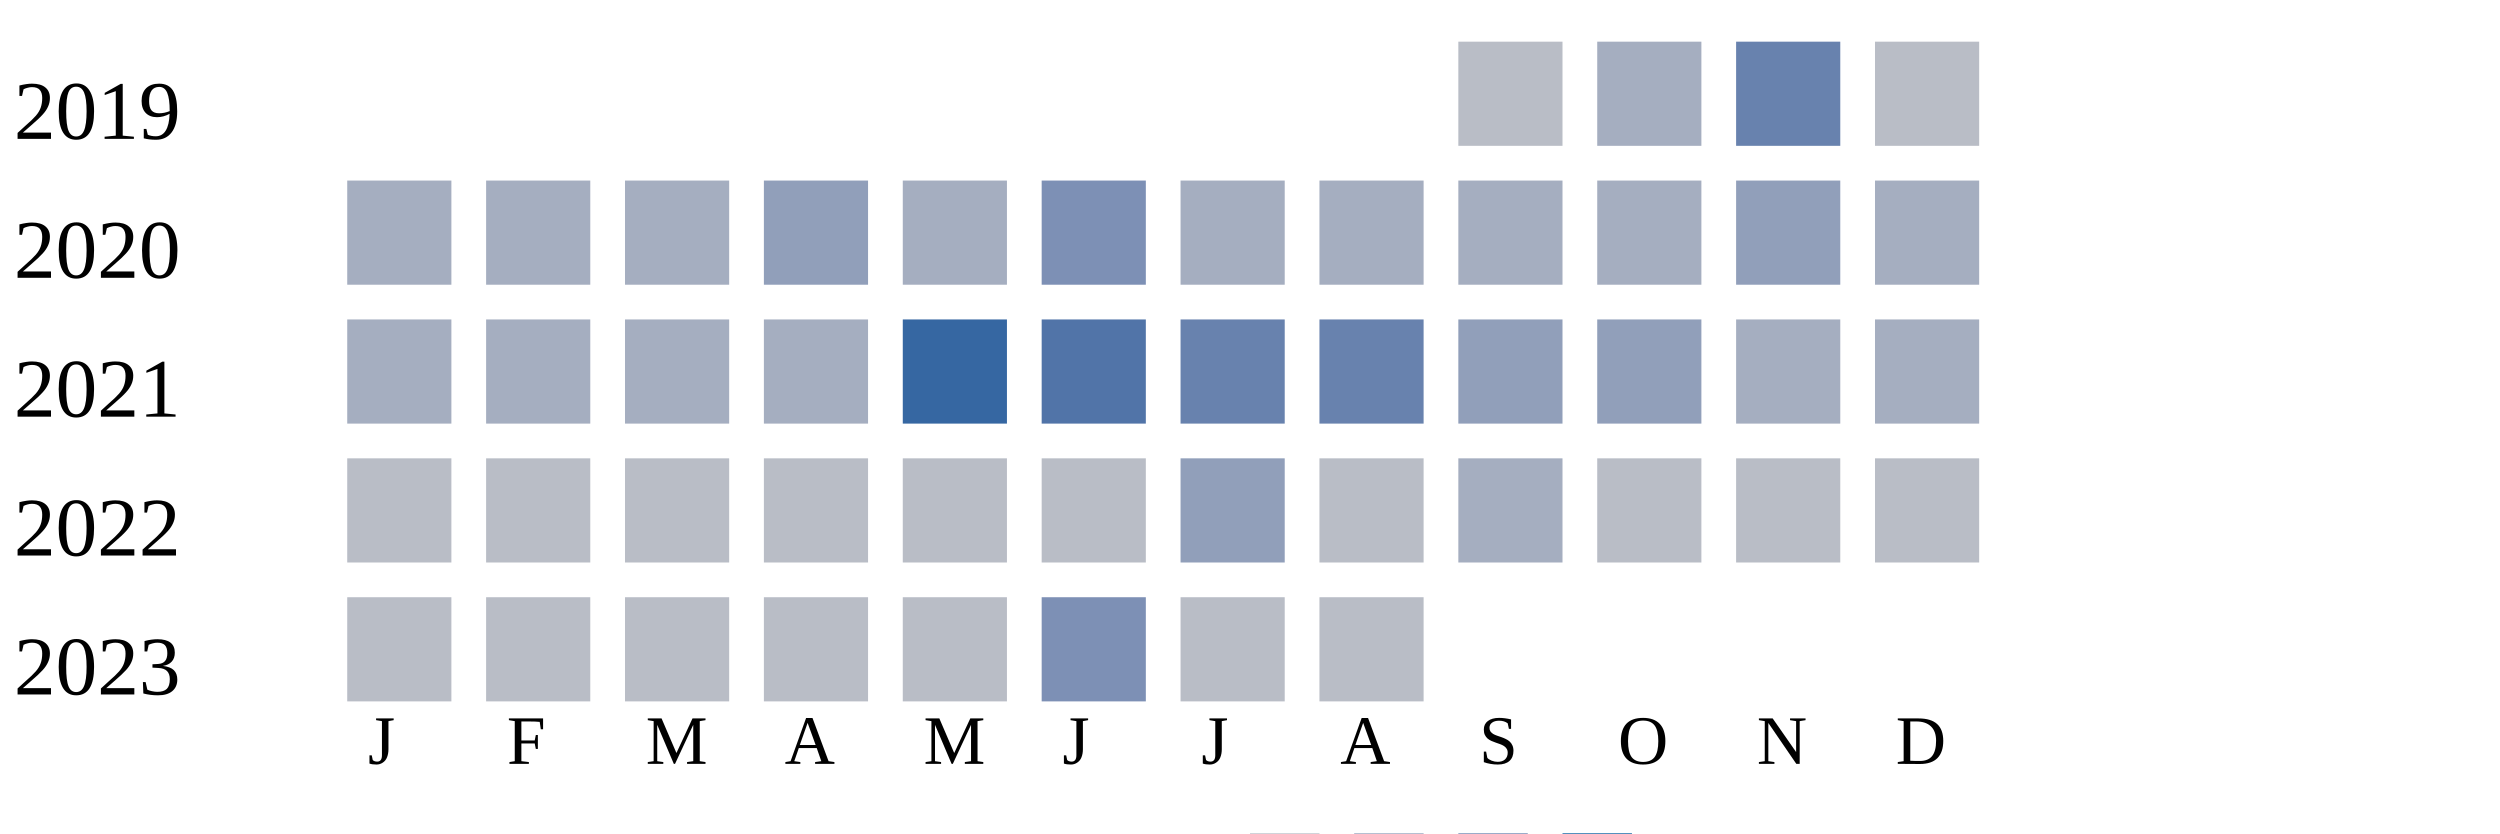
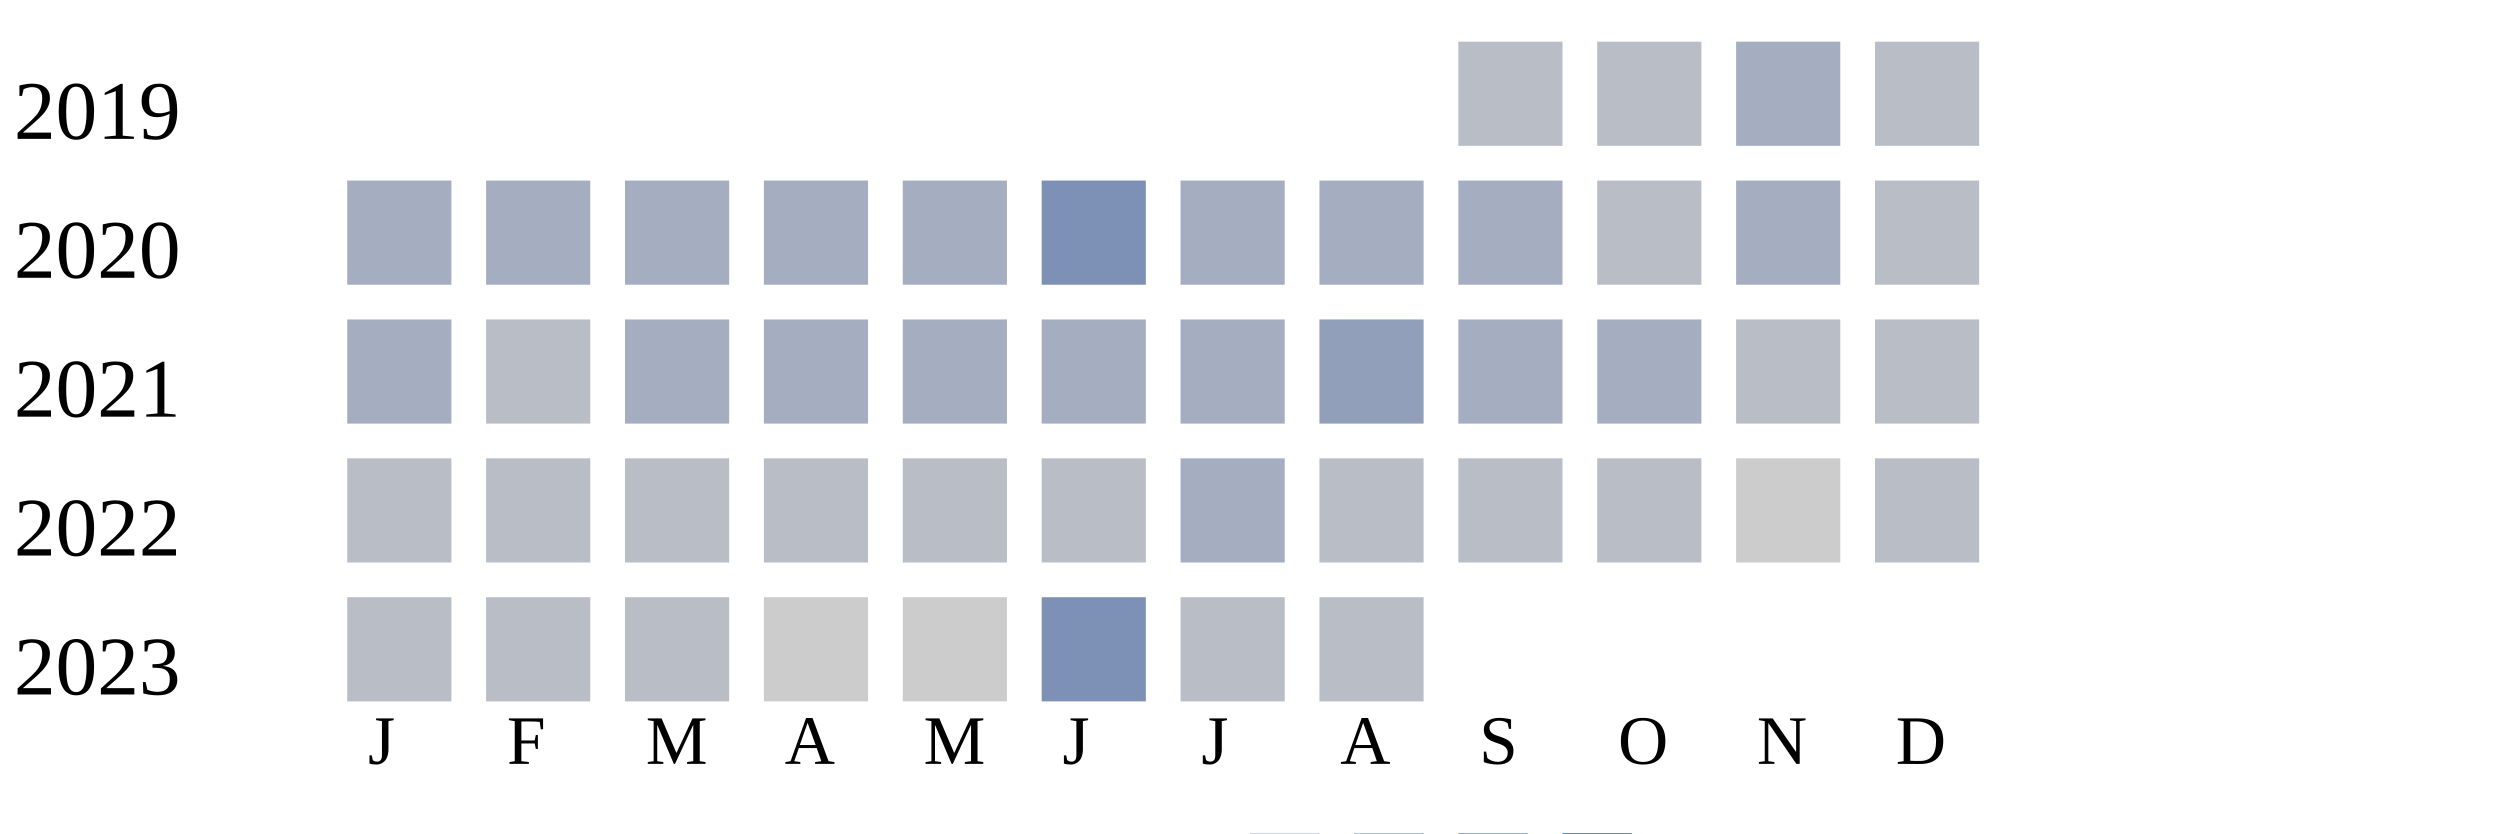
<svg xmlns="http://www.w3.org/2000/svg" width="360" height="120">
  <g transform="translate(0 0)">
    <text x="2" y="20">2019</text>
    <rect x="210" y="6" width="15" height="15" fill="#b9bdc6" />
-     <rect x="230" y="6" width="15" height="15" fill="#a5aec0" />
-     <rect x="250" y="6" width="15" height="15" fill="#6882ae" />
+     <rect x="230" y="6" width="15" height="15" fill="#b9bdc6" />
+     <rect x="250" y="6" width="15" height="15" fill="#a5aec0" />
    <rect x="270" y="6" width="15" height="15" fill="#b9bdc6" />
  </g>
  <g transform="translate(0 20)">
    <text x="2" y="20">2020</text>
    <rect x="50" y="6" width="15" height="15" fill="#a5aec0" />
    <rect x="70" y="6" width="15" height="15" fill="#a5aec0" />
    <rect x="90" y="6" width="15" height="15" fill="#a5aec0" />
-     <rect x="110" y="6" width="15" height="15" fill="#919fba" />
+     <rect x="110" y="6" width="15" height="15" fill="#a5aec0" />
    <rect x="130" y="6" width="15" height="15" fill="#a5aec0" />
    <rect x="150" y="6" width="15" height="15" fill="#7d90b5" />
    <rect x="170" y="6" width="15" height="15" fill="#a5aec0" />
    <rect x="190" y="6" width="15" height="15" fill="#a5aec0" />
    <rect x="210" y="6" width="15" height="15" fill="#a5aec0" />
-     <rect x="230" y="6" width="15" height="15" fill="#a5aec0" />
-     <rect x="250" y="6" width="15" height="15" fill="#919fba" />
-     <rect x="270" y="6" width="15" height="15" fill="#a5aec0" />
+     <rect x="230" y="6" width="15" height="15" fill="#b9bdc6" />
+     <rect x="250" y="6" width="15" height="15" fill="#a5aec0" />
+     <rect x="270" y="6" width="15" height="15" fill="#b9bdc6" />
  </g>
  <g transform="translate(0 40)">
    <text x="2" y="20">2021</text>
    <rect x="50" y="6" width="15" height="15" fill="#a5aec0" />
-     <rect x="70" y="6" width="15" height="15" fill="#a5aec0" />
+     <rect x="70" y="6" width="15" height="15" fill="#b9bdc6" />
    <rect x="90" y="6" width="15" height="15" fill="#a5aec0" />
    <rect x="110" y="6" width="15" height="15" fill="#a5aec0" />
-     <rect x="130" y="6" width="15" height="15" fill="#3667a2" />
-     <rect x="150" y="6" width="15" height="15" fill="#5174a8" />
-     <rect x="170" y="6" width="15" height="15" fill="#6882ae" />
-     <rect x="190" y="6" width="15" height="15" fill="#6882ae" />
-     <rect x="210" y="6" width="15" height="15" fill="#919fba" />
-     <rect x="230" y="6" width="15" height="15" fill="#919fba" />
-     <rect x="250" y="6" width="15" height="15" fill="#a5aec0" />
-     <rect x="270" y="6" width="15" height="15" fill="#a5aec0" />
+     <rect x="130" y="6" width="15" height="15" fill="#a5aec0" />
+     <rect x="150" y="6" width="15" height="15" fill="#a5aec0" />
+     <rect x="170" y="6" width="15" height="15" fill="#a5aec0" />
+     <rect x="190" y="6" width="15" height="15" fill="#919fba" />
+     <rect x="210" y="6" width="15" height="15" fill="#a5aec0" />
+     <rect x="230" y="6" width="15" height="15" fill="#a5aec0" />
+     <rect x="250" y="6" width="15" height="15" fill="#b9bdc6" />
+     <rect x="270" y="6" width="15" height="15" fill="#b9bdc6" />
  </g>
  <g transform="translate(0 60)">
    <text x="2" y="20">2022</text>
    <rect x="50" y="6" width="15" height="15" fill="#b9bdc6" />
    <rect x="70" y="6" width="15" height="15" fill="#b9bdc6" />
    <rect x="90" y="6" width="15" height="15" fill="#b9bdc6" />
    <rect x="110" y="6" width="15" height="15" fill="#b9bdc6" />
    <rect x="130" y="6" width="15" height="15" fill="#b9bdc6" />
    <rect x="150" y="6" width="15" height="15" fill="#b9bdc6" />
-     <rect x="170" y="6" width="15" height="15" fill="#919fba" />
+     <rect x="170" y="6" width="15" height="15" fill="#a5aec0" />
    <rect x="190" y="6" width="15" height="15" fill="#b9bdc6" />
-     <rect x="210" y="6" width="15" height="15" fill="#a5aec0" />
+     <rect x="210" y="6" width="15" height="15" fill="#b9bdc6" />
    <rect x="230" y="6" width="15" height="15" fill="#b9bdc6" />
-     <rect x="250" y="6" width="15" height="15" fill="#b9bdc6" />
+     <rect x="250" y="6" width="15" height="15" fill="#cccccc" />
    <rect x="270" y="6" width="15" height="15" fill="#b9bdc6" />
  </g>
  <g transform="translate(0 80)">
    <text x="2" y="20">2023</text>
    <rect x="50" y="6" width="15" height="15" fill="#b9bdc6" />
    <rect x="70" y="6" width="15" height="15" fill="#b9bdc6" />
    <rect x="90" y="6" width="15" height="15" fill="#b9bdc6" />
-     <rect x="110" y="6" width="15" height="15" fill="#b9bdc6" />
-     <rect x="130" y="6" width="15" height="15" fill="#b9bdc6" />
+     <rect x="110" y="6" width="15" height="15" fill="#cccccc" />
+     <rect x="130" y="6" width="15" height="15" fill="#cccccc" />
    <rect x="150" y="6" width="15" height="15" fill="#7d90b5" />
    <rect x="170" y="6" width="15" height="15" fill="#b9bdc6" />
    <rect x="190" y="6" width="15" height="15" fill="#b9bdc6" />
  </g>
  <text style="font-size: 10px; text-align: center" x="53" y="110">J</text>
  <text style="font-size: 10px; text-align: center" x="73" y="110">F</text>
  <text style="font-size: 10px; text-align: center" x="93" y="110">M</text>
  <text style="font-size: 10px; text-align: center" x="113" y="110">A</text>
  <text style="font-size: 10px; text-align: center" x="133" y="110">M</text>
  <text style="font-size: 10px; text-align: center" x="153" y="110">J</text>
  <text style="font-size: 10px; text-align: center" x="173" y="110">J</text>
  <text style="font-size: 10px; text-align: center" x="193" y="110">A</text>
  <text style="font-size: 10px; text-align: center" x="213" y="110">S</text>
  <text style="font-size: 10px; text-align: center" x="233" y="110">O</text>
  <text style="font-size: 10px; text-align: center" x="253" y="110">N</text>
  <text style="font-size: 10px; text-align: center" x="273" y="110">D</text>
  <text style="font-size: 10px;" x="155" y="129">Less</text>
  <rect fill="#b9bdc6" width="10" height="10" x="180" y="120" />
  <rect fill="#919fba" width="10" height="10" x="195" y="120" />
  <rect fill="#6882ae" width="10" height="10" x="210" y="120" />
  <rect fill="#005a9c" width="10" height="10" x="225" y="120" />
  <text x="240" y="129" style="font-size: 10px;">More</text>
</svg>
